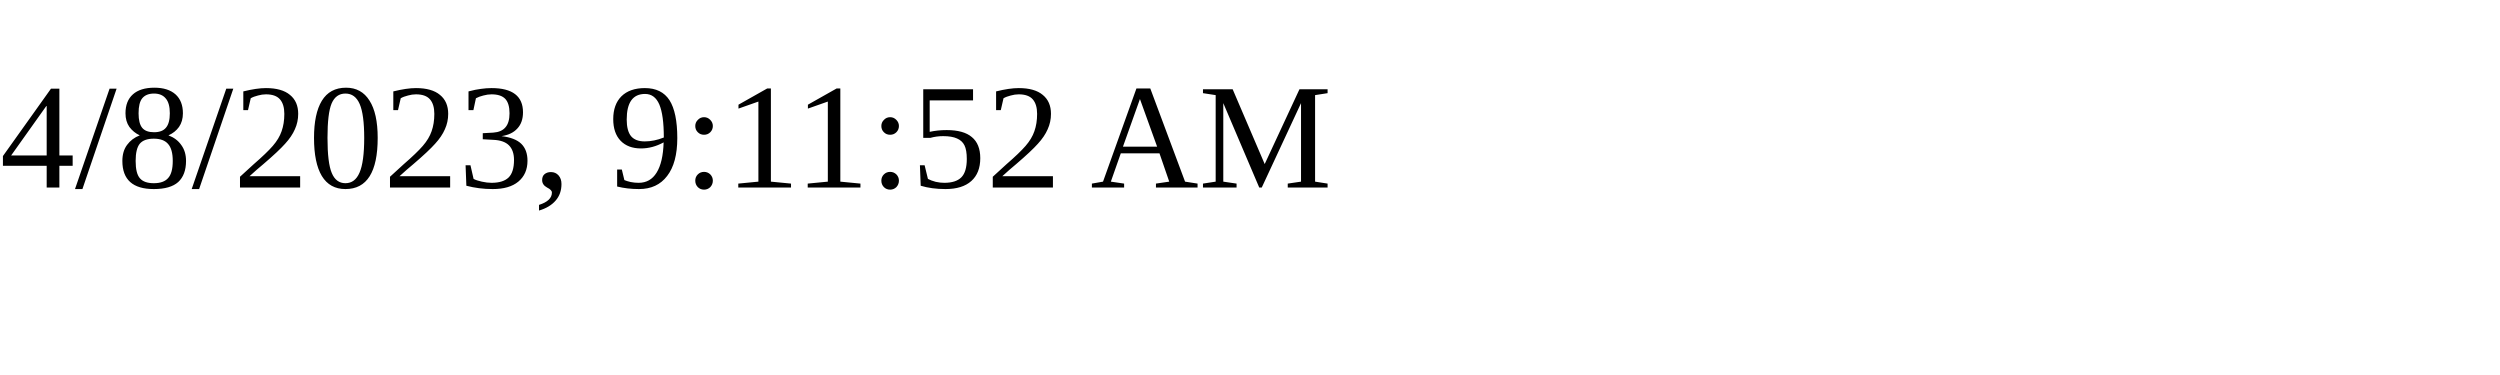
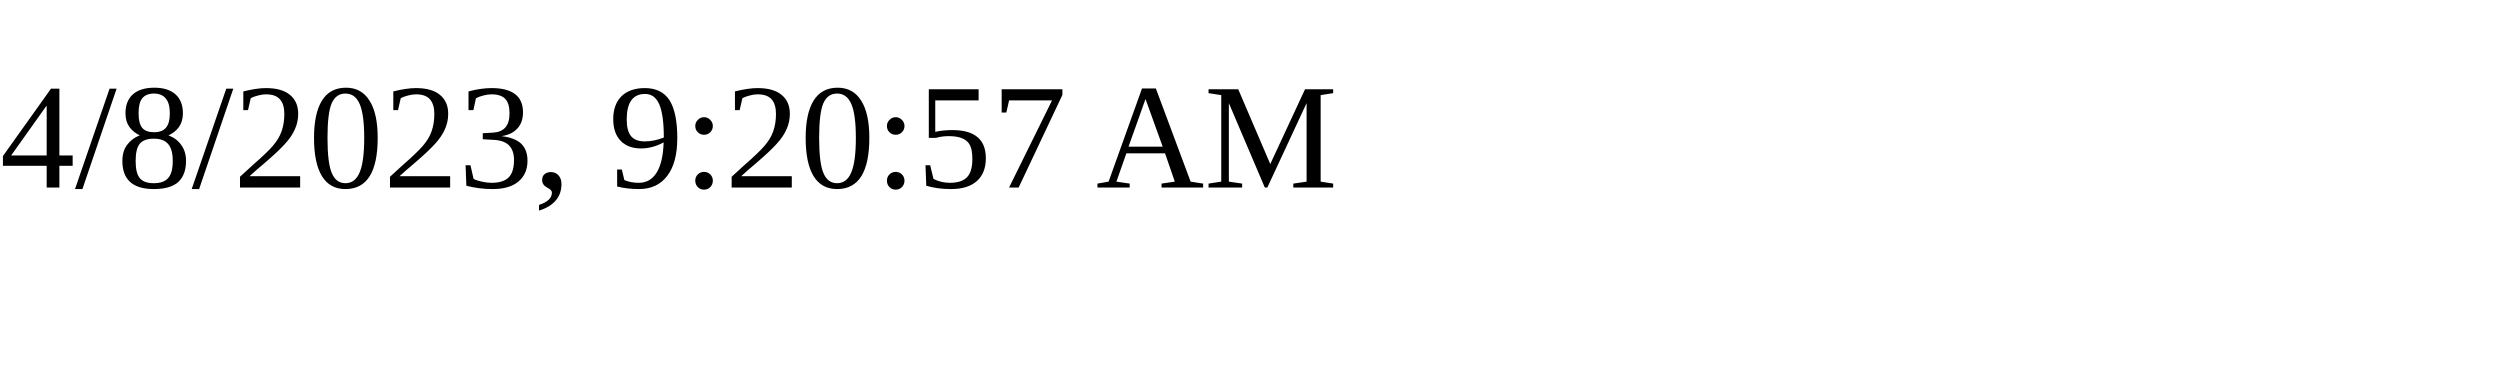
<svg xmlns="http://www.w3.org/2000/svg" height="30" width="200">
-   <text x="0" y="15">4/8/2023, 9:11:52 AM</text>
+   <text x="0" y="15">4/8/2023, 9:20:57 AM</text>
</svg>
